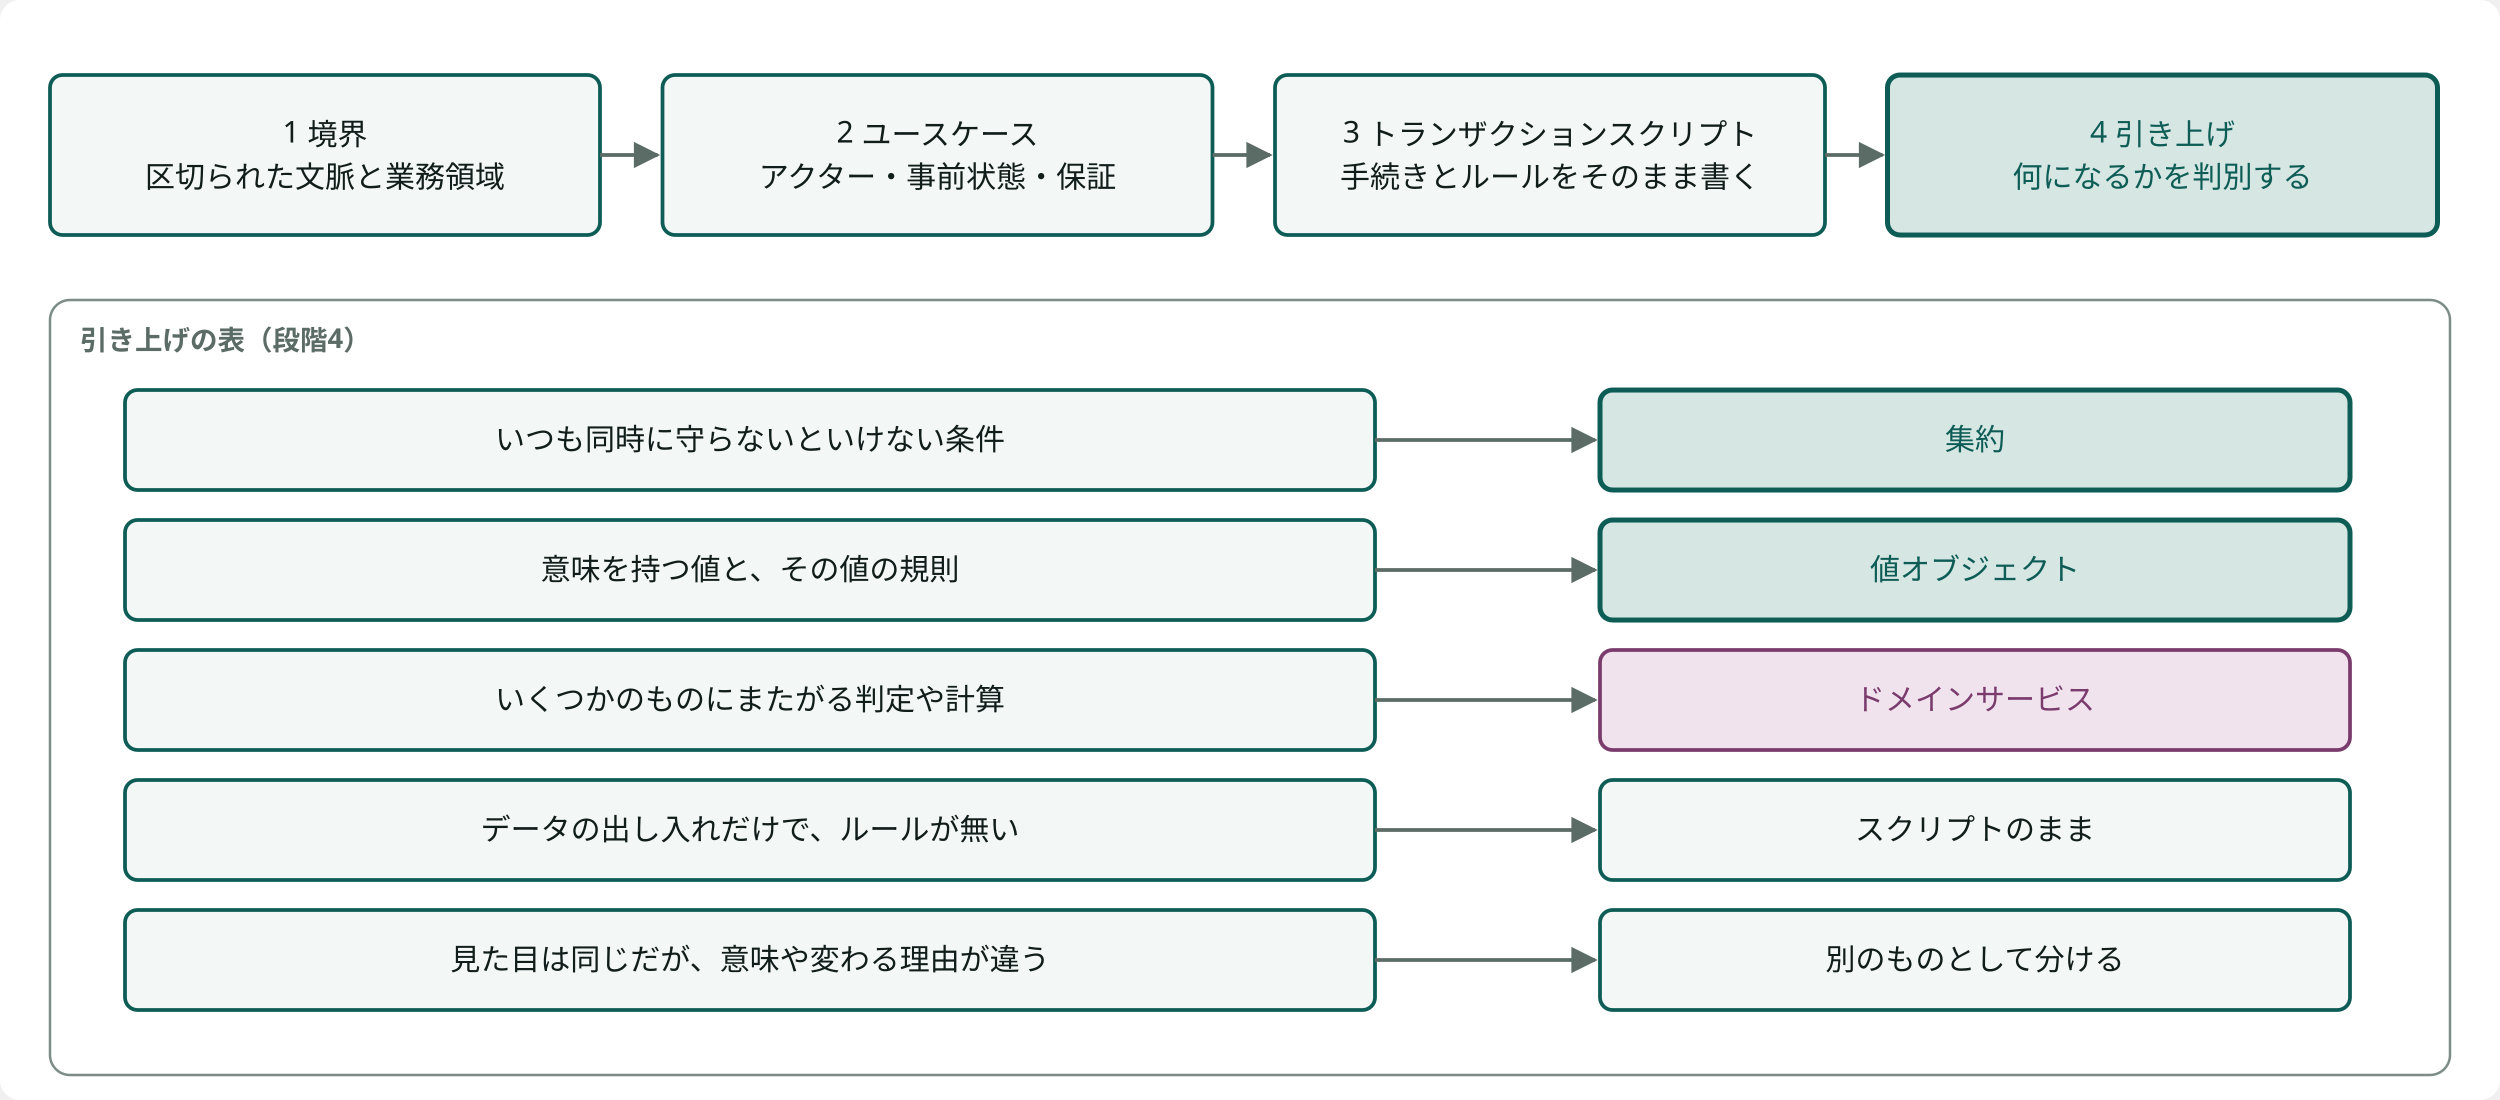
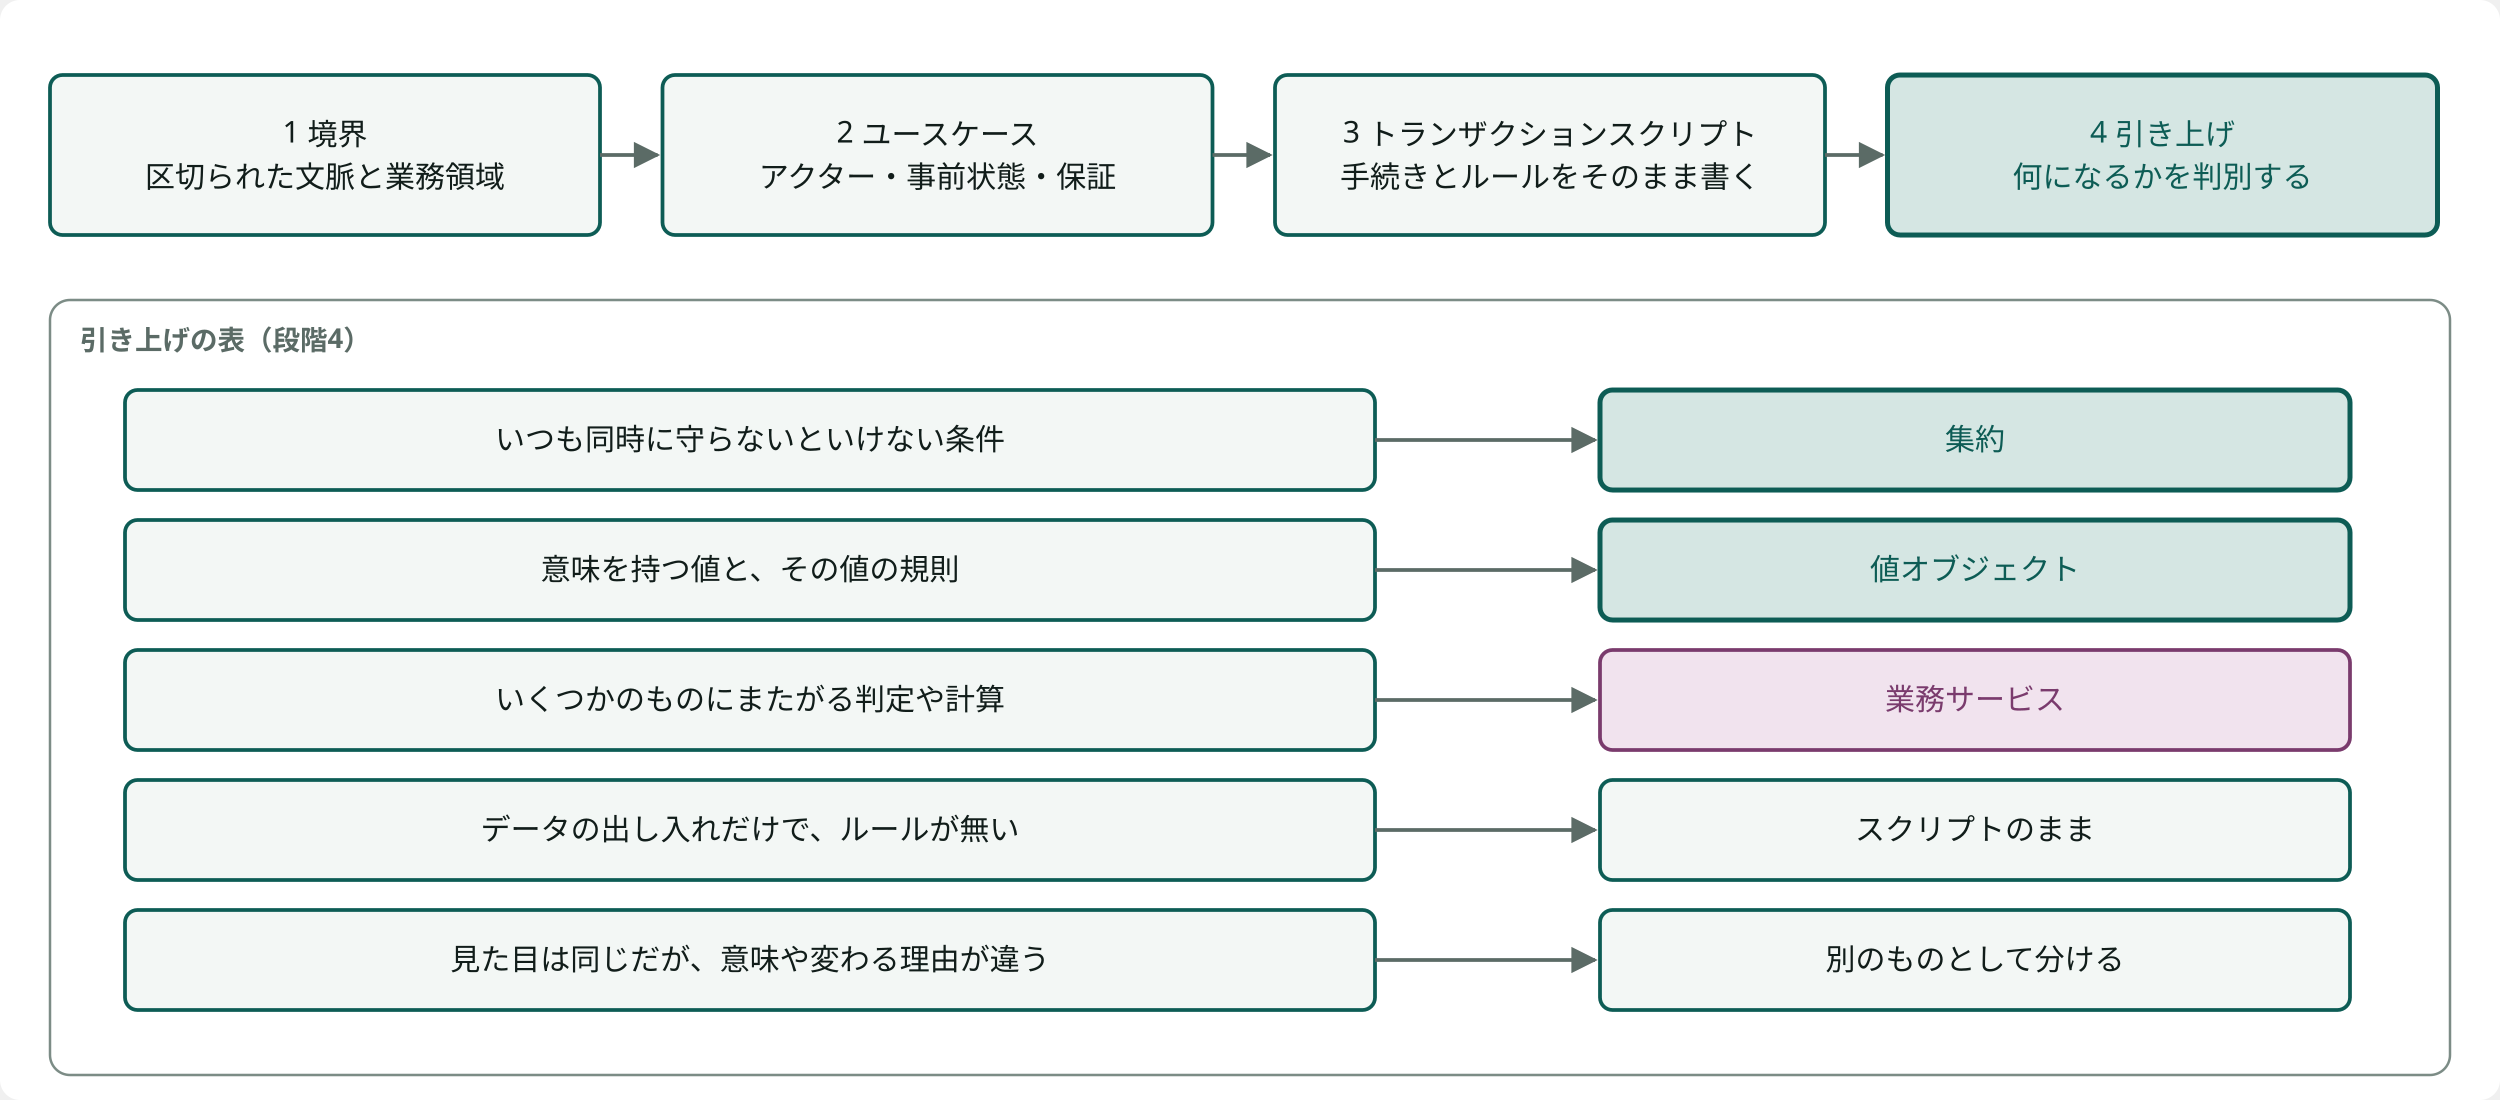
<svg viewBox="0 0 1000 440" width="100%" style="min-width:760px;max-width:1000px;display:block;margin:0 auto" role="img" aria-label="探索の4つの段階と、引き上げの表" class="dsvg">
-   <style data-dsvg="dark">.dsvg .canvas{fill:var(--dsvg-area-fill,#FFFFFF)}.dsvg .box{fill:var(--dsvg-box-fill,#F3F7F5);stroke:var(--dsvg-accent,#0D5C55)}.dsvg .label{fill:var(--dsvg-ink,#111D1A);font-size:12px}.dsvg .flow{stroke:var(--dsvg-ink-soft,#5B6B66)}.dsvg .box.focus{fill:var(--dsvg-accent-bg,#D5E6E3);stroke:var(--dsvg-accent,#0D5C55)}.dsvg .label.focus{fill:var(--dsvg-accent,#0D5C55);font-size:12px}.dsvg .area{fill:var(--dsvg-area-fill,#FFFFFF);stroke:var(--dsvg-line,#7C8C86)}.dsvg .note{fill:var(--dsvg-ink-soft,#5B6B66);font-size:11px}.dsvg .box.kind-1{fill:var(--dsvg-kind-1-bg,#F1E3EE);stroke:var(--dsvg-kind-1,#7A3B6D)}.dsvg .label.kind-1{fill:var(--dsvg-kind-1,#7A3B6D);font-size:12px}.dsvg #dsvg-667c6778-arrow-5B6B66 path{fill:var(--dsvg-ink-soft,#5B6B66)}@media (prefers-color-scheme:dark){:root:not([data-theme="light"]) .dsvg,.dsvg:root:not([data-theme="light"]){--dsvg-area-fill:#22302D;--dsvg-box-fill:#16211E;--dsvg-accent:#6CC9B8;--dsvg-ink:#E6EEEB;--dsvg-ink-soft:#9DADA8;--dsvg-accent-bg:#173330;--dsvg-line:#62756F;--dsvg-kind-1-bg:#2E1F2B;--dsvg-kind-1:#D094C2}}:root[data-theme="dark"] .dsvg{--dsvg-area-fill:#22302D;--dsvg-box-fill:#16211E;--dsvg-accent:#6CC9B8;--dsvg-ink:#E6EEEB;--dsvg-ink-soft:#9DADA8;--dsvg-accent-bg:#173330;--dsvg-line:#62756F;--dsvg-kind-1-bg:#2E1F2B;--dsvg-kind-1:#D094C2}</style>
+   <style data-dsvg="dark">.dsvg .canvas{fill:var(--dsvg-area-fill,#FFFFFF)}.dsvg .box{fill:var(--dsvg-box-fill,#F3F7F5);stroke:var(--dsvg-accent,#0D5C55)}.dsvg .label{fill:var(--dsvg-ink,#111D1A);font-size:12px}.dsvg .flow{stroke:var(--dsvg-ink-soft,#5B6B66)}.dsvg .box.focus{fill:var(--dsvg-accent-bg,#D5E6E3);stroke:var(--dsvg-accent,#0D5C55)}.dsvg .label.focus{fill:var(--dsvg-accent,#0D5C55);font-size:12px}.dsvg .area{fill:var(--dsvg-area-fill,#FFFFFF);stroke:var(--dsvg-line,#7C8C86)}.dsvg .note{fill:var(--dsvg-ink-soft,#5B6B66);font-size:11px}.dsvg .box.kind-1{fill:var(--dsvg-kind-1-bg,#F1E3EE);stroke:var(--dsvg-kind-1,#7A3B6D)}.dsvg .label.kind-1{fill:var(--dsvg-kind-1,#7A3B6D);font-size:12px}.dsvg #dsvg-5d6c9a51-arrow-5B6B66 path{fill:var(--dsvg-ink-soft,#5B6B66)}@media (prefers-color-scheme:dark){:root:not([data-theme="light"]) .dsvg,.dsvg:root:not([data-theme="light"]){--dsvg-area-fill:#22302D;--dsvg-box-fill:#16211E;--dsvg-accent:#6CC9B8;--dsvg-ink:#E6EEEB;--dsvg-ink-soft:#9DADA8;--dsvg-accent-bg:#173330;--dsvg-line:#62756F;--dsvg-kind-1-bg:#2E1F2B;--dsvg-kind-1:#D094C2}}:root[data-theme="dark"] .dsvg{--dsvg-area-fill:#22302D;--dsvg-box-fill:#16211E;--dsvg-accent:#6CC9B8;--dsvg-ink:#E6EEEB;--dsvg-ink-soft:#9DADA8;--dsvg-accent-bg:#173330;--dsvg-line:#62756F;--dsvg-kind-1-bg:#2E1F2B;--dsvg-kind-1:#D094C2}</style>
  <defs data-dsvg="marker">
-     <marker id="dsvg-667c6778-arrow-5B6B66" viewBox="0 0 10 10" refX="9" refY="5" markerWidth="7" markerHeight="7" orient="auto-start-reverse">
+     <marker id="dsvg-5d6c9a51-arrow-5B6B66" viewBox="0 0 10 10" refX="9" refY="5" markerWidth="7" markerHeight="7" orient="auto-start-reverse">
      <path d="M0,0 L10,5 L0,10 z" fill="#5B6B66" />
    </marker>
  </defs>
  <rect data-dsvg="canvas" class="canvas" x="0.0" y="0.0" width="1000.0" height="440.0" fill="#FFFFFF" rx="8" />
  <rect class="box" x="20" y="30" width="220" height="64" fill="#F3F7F5" stroke="#0D5C55" stroke-width="1.5" rx="5" />
  <text class="label" x="130.0" y="57.0" text-anchor="middle" font-family="Noto Sans JP, Hiragino Kaku Gothic ProN, sans-serif" font-size="12" fill="#111D1A">1 境界</text>
  <text class="label" x="130.0" y="75.0" text-anchor="middle" font-family="Noto Sans JP, Hiragino Kaku Gothic ProN, sans-serif" font-size="12" fill="#111D1A">区切られた文脈と業務領域</text>
-   <path class="flow" d="M240,62 H263" fill="none" stroke="#5B6B66" stroke-width="1.5" marker-end="url(#dsvg-667c6778-arrow-5B6B66)" />
+   <path class="flow" d="M240,62 H263" fill="none" stroke="#5B6B66" stroke-width="1.5" marker-end="url(#dsvg-5d6c9a51-arrow-5B6B66)" />
  <rect class="box" x="265" y="30" width="220" height="64" fill="#F3F7F5" stroke="#0D5C55" stroke-width="1.5" rx="5" />
  <text class="label" x="375.0" y="57.0" text-anchor="middle" font-family="Noto Sans JP, Hiragino Kaku Gothic ProN, sans-serif" font-size="12" fill="#111D1A">2 ユースケース</text>
  <text class="label" x="375.0" y="75.0" text-anchor="middle" font-family="Noto Sans JP, Hiragino Kaku Gothic ProN, sans-serif" font-size="12" fill="#111D1A">アクター・事前状態・保証</text>
-   <path class="flow" d="M485,62 H508" fill="none" stroke="#5B6B66" stroke-width="1.5" marker-end="url(#dsvg-667c6778-arrow-5B6B66)" />
+   <path class="flow" d="M485,62 H508" fill="none" stroke="#5B6B66" stroke-width="1.5" marker-end="url(#dsvg-5d6c9a51-arrow-5B6B66)" />
  <rect class="box" x="510" y="30" width="220" height="64" fill="#F3F7F5" stroke="#0D5C55" stroke-width="1.5" rx="5" />
  <text class="label" x="620.0" y="57.0" text-anchor="middle" font-family="Noto Sans JP, Hiragino Kaku Gothic ProN, sans-serif" font-size="12" fill="#111D1A">3 トランザクションスクリプト</text>
  <text class="label" x="620.0" y="75.0" text-anchor="middle" font-family="Noto Sans JP, Hiragino Kaku Gothic ProN, sans-serif" font-size="12" fill="#111D1A">手続きとルールをそのまま書く</text>
-   <path class="flow" d="M730,62 H753" fill="none" stroke="#5B6B66" stroke-width="1.5" marker-end="url(#dsvg-667c6778-arrow-5B6B66)" />
+   <path class="flow" d="M730,62 H753" fill="none" stroke="#5B6B66" stroke-width="1.5" marker-end="url(#dsvg-5d6c9a51-arrow-5B6B66)" />
  <rect class="box focus" x="755" y="30" width="220" height="64" fill="#D5E6E3" stroke="#0D5C55" stroke-width="2" rx="5" />
  <text class="label focus" x="865.0" y="57.0" text-anchor="middle" font-family="Noto Sans JP, Hiragino Kaku Gothic ProN, sans-serif" font-size="12" fill="#0D5C55">4 引き上げ</text>
  <text class="label focus" x="865.0" y="75.0" text-anchor="middle" font-family="Noto Sans JP, Hiragino Kaku Gothic ProN, sans-serif" font-size="12" fill="#0D5C55">何になるかを判別する</text>
  <rect class="area" x="20" y="120" width="960" height="310" fill="#FFFFFF" stroke="#7C8C86" stroke-width="1" rx="8" />
  <text class="note" x="32" y="140" font-weight="700" font-family="Noto Sans JP, Hiragino Kaku Gothic ProN, sans-serif" font-size="11" fill="#5B6B66">引き上げの表（段階4）</text>
  <rect class="box" x="50" y="156" width="500" height="40" fill="#F3F7F5" stroke="#0D5C55" stroke-width="1.5" rx="5" />
  <text class="label" x="300.0" y="180.0" text-anchor="middle" font-family="Noto Sans JP, Hiragino Kaku Gothic ProN, sans-serif" font-size="12" fill="#111D1A">いつも同時に守らないといけない条件</text>
  <rect class="box focus" x="640" y="156" width="300" height="40" fill="#D5E6E3" stroke="#0D5C55" stroke-width="2" rx="5" />
  <text class="label focus" x="790.0" y="180.0" text-anchor="middle" font-family="Noto Sans JP, Hiragino Kaku Gothic ProN, sans-serif" font-size="12" fill="#0D5C55">集約</text>
-   <path class="flow" d="M550,176 H638" fill="none" stroke="#5B6B66" stroke-width="1.5" marker-end="url(#dsvg-667c6778-arrow-5B6B66)" />
+   <path class="flow" d="M550,176 H638" fill="none" stroke="#5B6B66" stroke-width="1.5" marker-end="url(#dsvg-5d6c9a51-arrow-5B6B66)" />
  <rect class="box" x="50" y="208" width="500" height="40" fill="#F3F7F5" stroke="#0D5C55" stroke-width="1.5" rx="5" />
  <text class="label" x="300.0" y="232.0" text-anchor="middle" font-family="Noto Sans JP, Hiragino Kaku Gothic ProN, sans-serif" font-size="12" fill="#111D1A">意味を持つ値と、その値の規則</text>
  <rect class="box focus" x="640" y="208" width="300" height="40" fill="#D5E6E3" stroke="#0D5C55" stroke-width="2" rx="5" />
  <text class="label focus" x="790.0" y="232.0" text-anchor="middle" font-family="Noto Sans JP, Hiragino Kaku Gothic ProN, sans-serif" font-size="12" fill="#0D5C55">値オブジェクト</text>
-   <path class="flow" d="M550,228 H638" fill="none" stroke="#5B6B66" stroke-width="1.5" marker-end="url(#dsvg-667c6778-arrow-5B6B66)" />
+   <path class="flow" d="M550,228 H638" fill="none" stroke="#5B6B66" stroke-width="1.5" marker-end="url(#dsvg-5d6c9a51-arrow-5B6B66)" />
  <rect class="box" x="50" y="260" width="500" height="40" fill="#F3F7F5" stroke="#0D5C55" stroke-width="1.5" rx="5" />
  <text class="label" x="300.0" y="284.0" text-anchor="middle" font-family="Noto Sans JP, Hiragino Kaku Gothic ProN, sans-serif" font-size="12" fill="#111D1A">いくつかのものにまたがる判定や計算</text>
  <rect class="box kind-1" x="640" y="260" width="300" height="40" fill="#F1E3EE" stroke="#7A3B6D" stroke-width="1.5" rx="5" />
-   <text class="label kind-1" x="790.0" y="284.0" text-anchor="middle" font-family="Noto Sans JP, Hiragino Kaku Gothic ProN, sans-serif" font-size="12" fill="#7A3B6D">ドメインサービス</text>
-   <path class="flow" d="M550,280 H638" fill="none" stroke="#5B6B66" stroke-width="1.5" marker-end="url(#dsvg-667c6778-arrow-5B6B66)" />
+   <text class="label kind-1" x="790.0" y="284.0" text-anchor="middle" font-family="Noto Sans JP, Hiragino Kaku Gothic ProN, sans-serif" font-size="12" fill="#7A3B6D">業務サービス</text>
+   <path class="flow" d="M550,280 H638" fill="none" stroke="#5B6B66" stroke-width="1.5" marker-end="url(#dsvg-5d6c9a51-arrow-5B6B66)" />
  <rect class="box" x="50" y="312" width="500" height="40" fill="#F3F7F5" stroke="#0D5C55" stroke-width="1.5" rx="5" />
  <text class="label" x="300.0" y="336.0" text-anchor="middle" font-family="Noto Sans JP, Hiragino Kaku Gothic ProN, sans-serif" font-size="12" fill="#111D1A">データの出し入れだけで、ルールが無い</text>
  <rect class="box" x="640" y="312" width="300" height="40" fill="#F3F7F5" stroke="#0D5C55" stroke-width="1.5" rx="5" />
  <text class="label" x="790.0" y="336.0" text-anchor="middle" font-family="Noto Sans JP, Hiragino Kaku Gothic ProN, sans-serif" font-size="12" fill="#111D1A">スクリプトのまま</text>
-   <path class="flow" d="M550,332 H638" fill="none" stroke="#5B6B66" stroke-width="1.5" marker-end="url(#dsvg-667c6778-arrow-5B6B66)" />
+   <path class="flow" d="M550,332 H638" fill="none" stroke="#5B6B66" stroke-width="1.5" marker-end="url(#dsvg-5d6c9a51-arrow-5B6B66)" />
  <rect class="box" x="50" y="364" width="500" height="40" fill="#F3F7F5" stroke="#0D5C55" stroke-width="1.5" rx="5" />
  <text class="label" x="300.0" y="388.0" text-anchor="middle" font-family="Noto Sans JP, Hiragino Kaku Gothic ProN, sans-serif" font-size="12" fill="#111D1A">見た目は同じだが、意味や変わる理由が違う</text>
  <rect class="box" x="640" y="364" width="300" height="40" fill="#F3F7F5" stroke="#0D5C55" stroke-width="1.5" rx="5" />
  <text class="label" x="790.0" y="388.0" text-anchor="middle" font-family="Noto Sans JP, Hiragino Kaku Gothic ProN, sans-serif" font-size="12" fill="#111D1A">別のものとして分ける</text>
-   <path class="flow" d="M550,384 H638" fill="none" stroke="#5B6B66" stroke-width="1.5" marker-end="url(#dsvg-667c6778-arrow-5B6B66)" />
+   <path class="flow" d="M550,384 H638" fill="none" stroke="#5B6B66" stroke-width="1.5" marker-end="url(#dsvg-5d6c9a51-arrow-5B6B66)" />
</svg>
